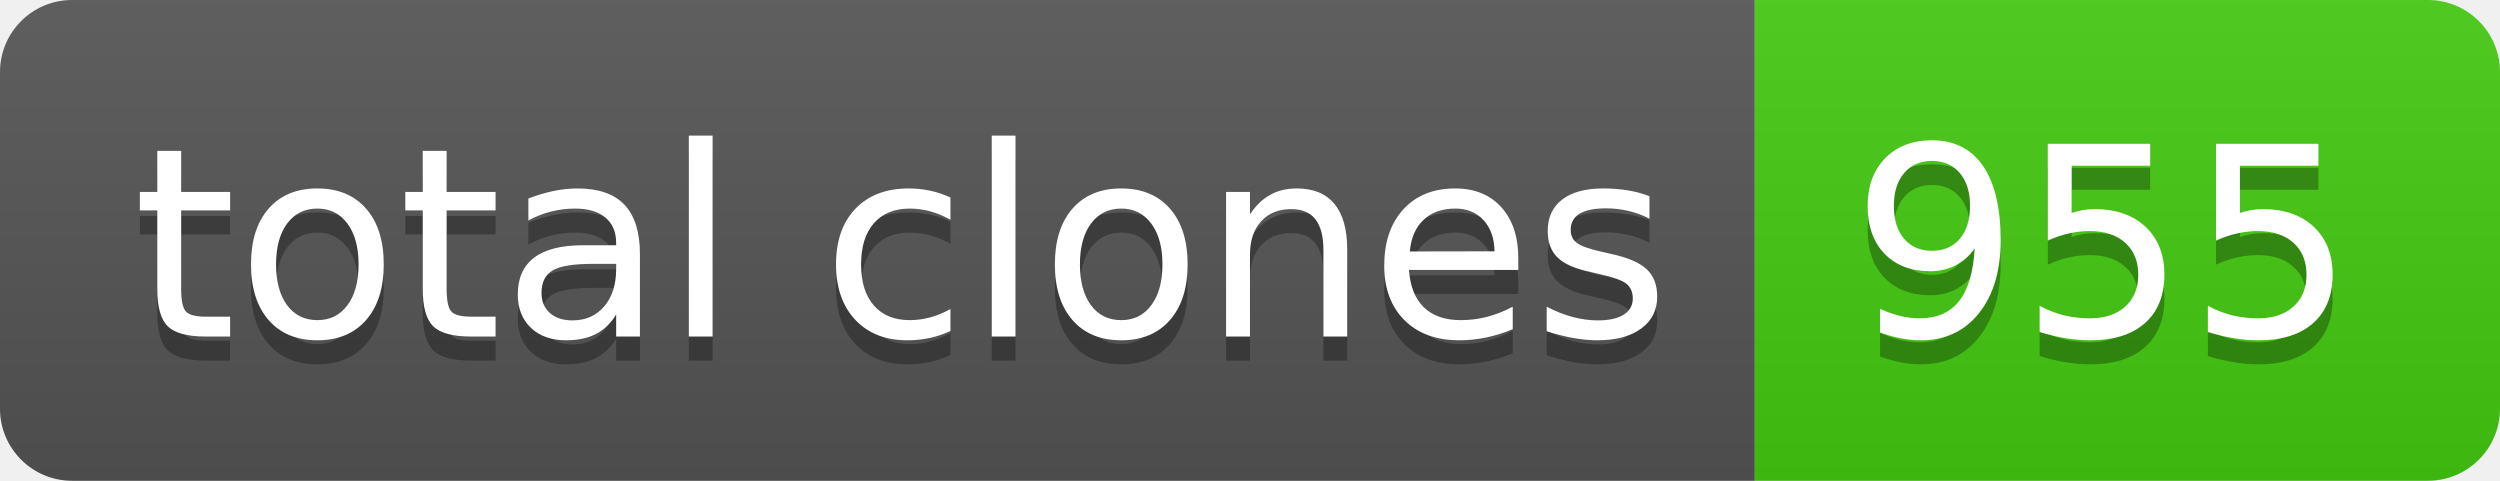
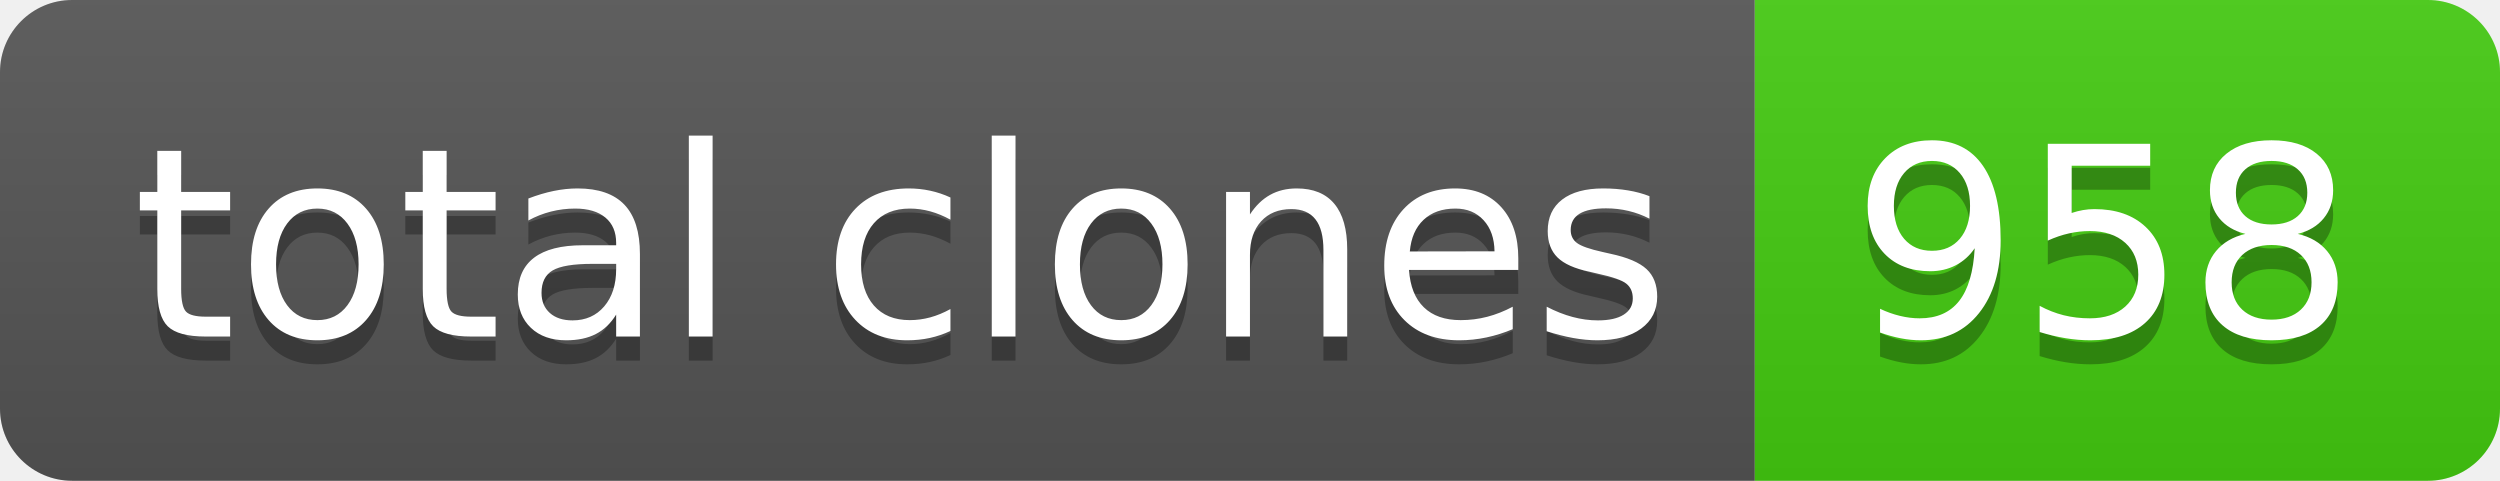
- <svg xmlns="http://www.w3.org/2000/svg" width="104" height="20" role="img" aria-label="total clones: 955">
+ <svg xmlns="http://www.w3.org/2000/svg" width="104" height="20" role="img" aria-label="total clones: 958">
  <linearGradient id="s" x2="0" y2="100%">
    <stop offset="0" stop-color="#bbb" stop-opacity=".1" />
    <stop offset="1" stop-opacity=".1" />
  </linearGradient>
  <clipPath id="r">
    <rect width="104" height="20" rx="3" fill="#fff" />
  </clipPath>
  <g clip-path="url(#r)">
    <rect width="73" height="20" fill="#555" />
    <rect x="73" width="31" height="20" fill="#4c1" />
    <rect width="104" height="20" fill="url(#s)" />
  </g>
  <g fill="#fff" text-anchor="middle" font-family="Verdana,Geneva,DejaVu Sans,sans-serif" text-rendering="geometricPrecision" font-size="110">
    <text aria-hidden="true" x="375" y="150" fill="#010101" fill-opacity=".3" transform="scale(.1)" textLength="630">total clones</text>
    <text x="375" y="140" transform="scale(.1)" fill="#fff" textLength="630">total clones</text>
-     <text aria-hidden="true" x="875" y="150" fill="#010101" fill-opacity=".3" transform="scale(.1)" textLength="210">955</text>
-     <text x="875" y="140" transform="scale(.1)" fill="#fff" textLength="210">955</text>
+     <text aria-hidden="true" x="875" y="150" fill="#010101" fill-opacity=".3" transform="scale(.1)" textLength="210">958</text>
+     <text x="875" y="140" transform="scale(.1)" fill="#fff" textLength="210">958</text>
  </g>
</svg>
